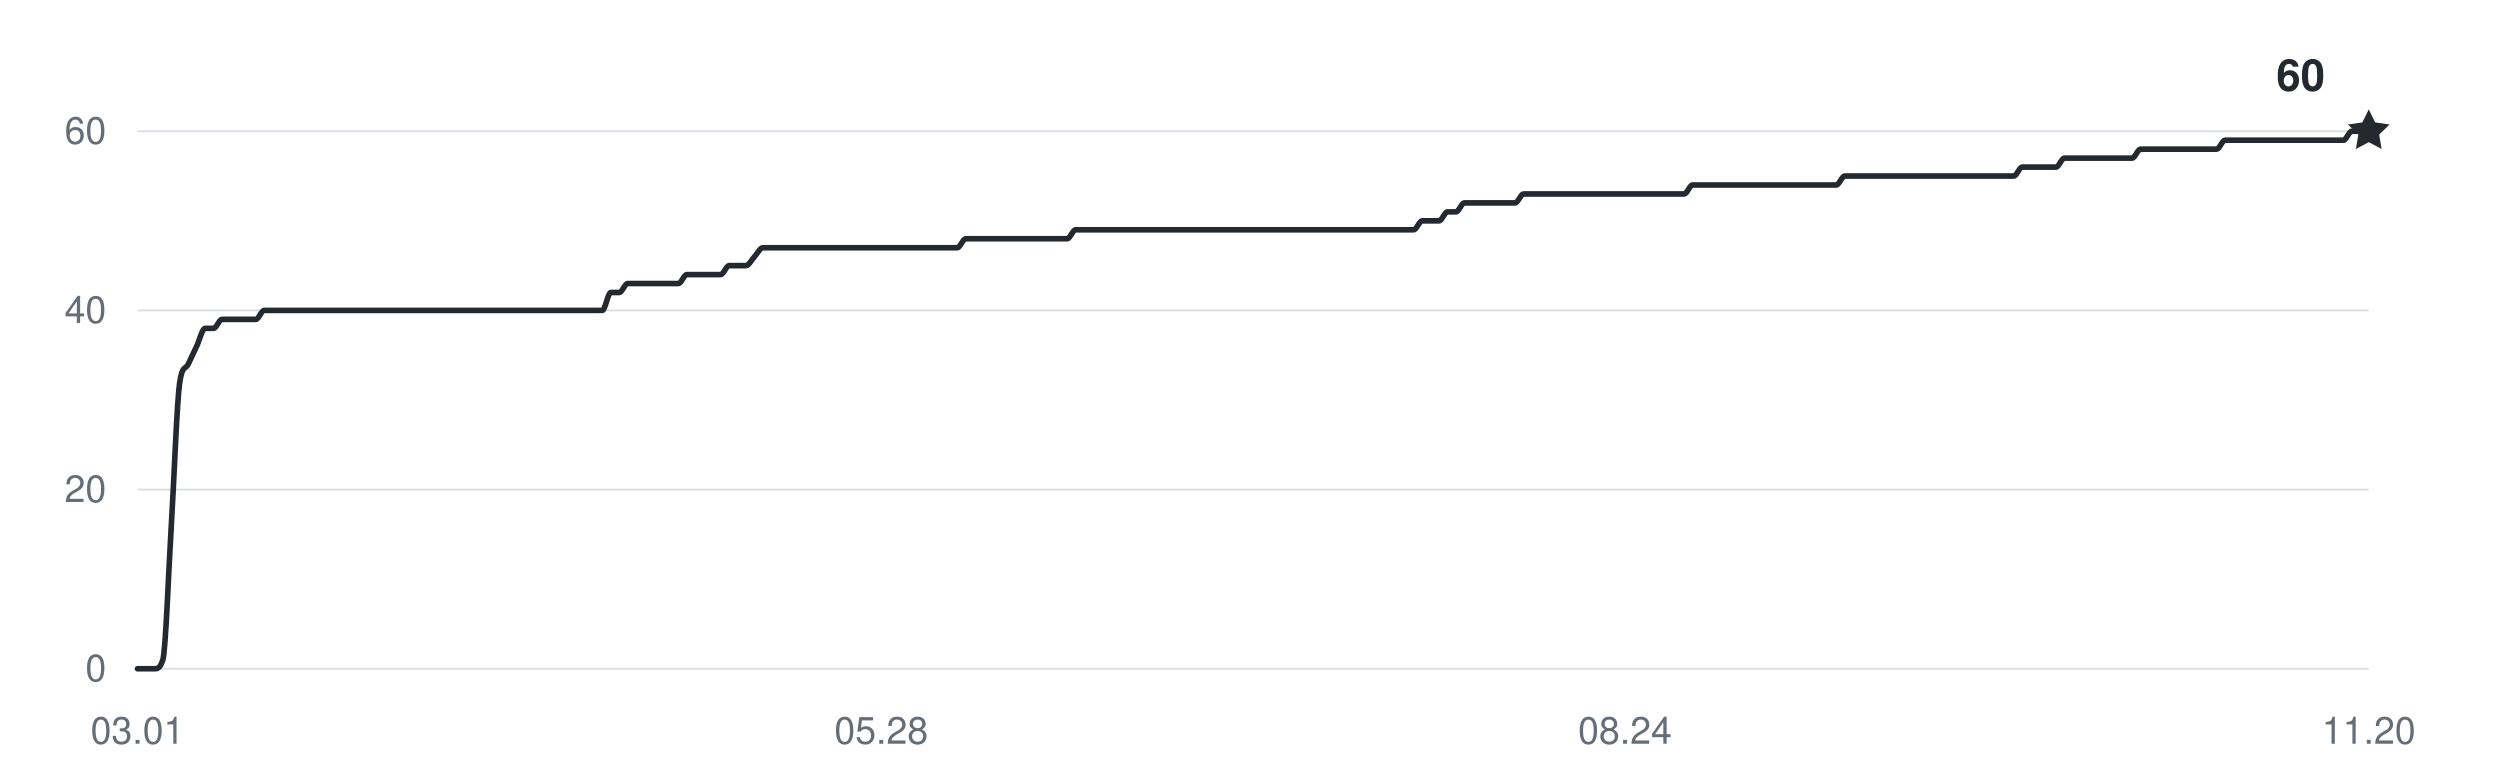
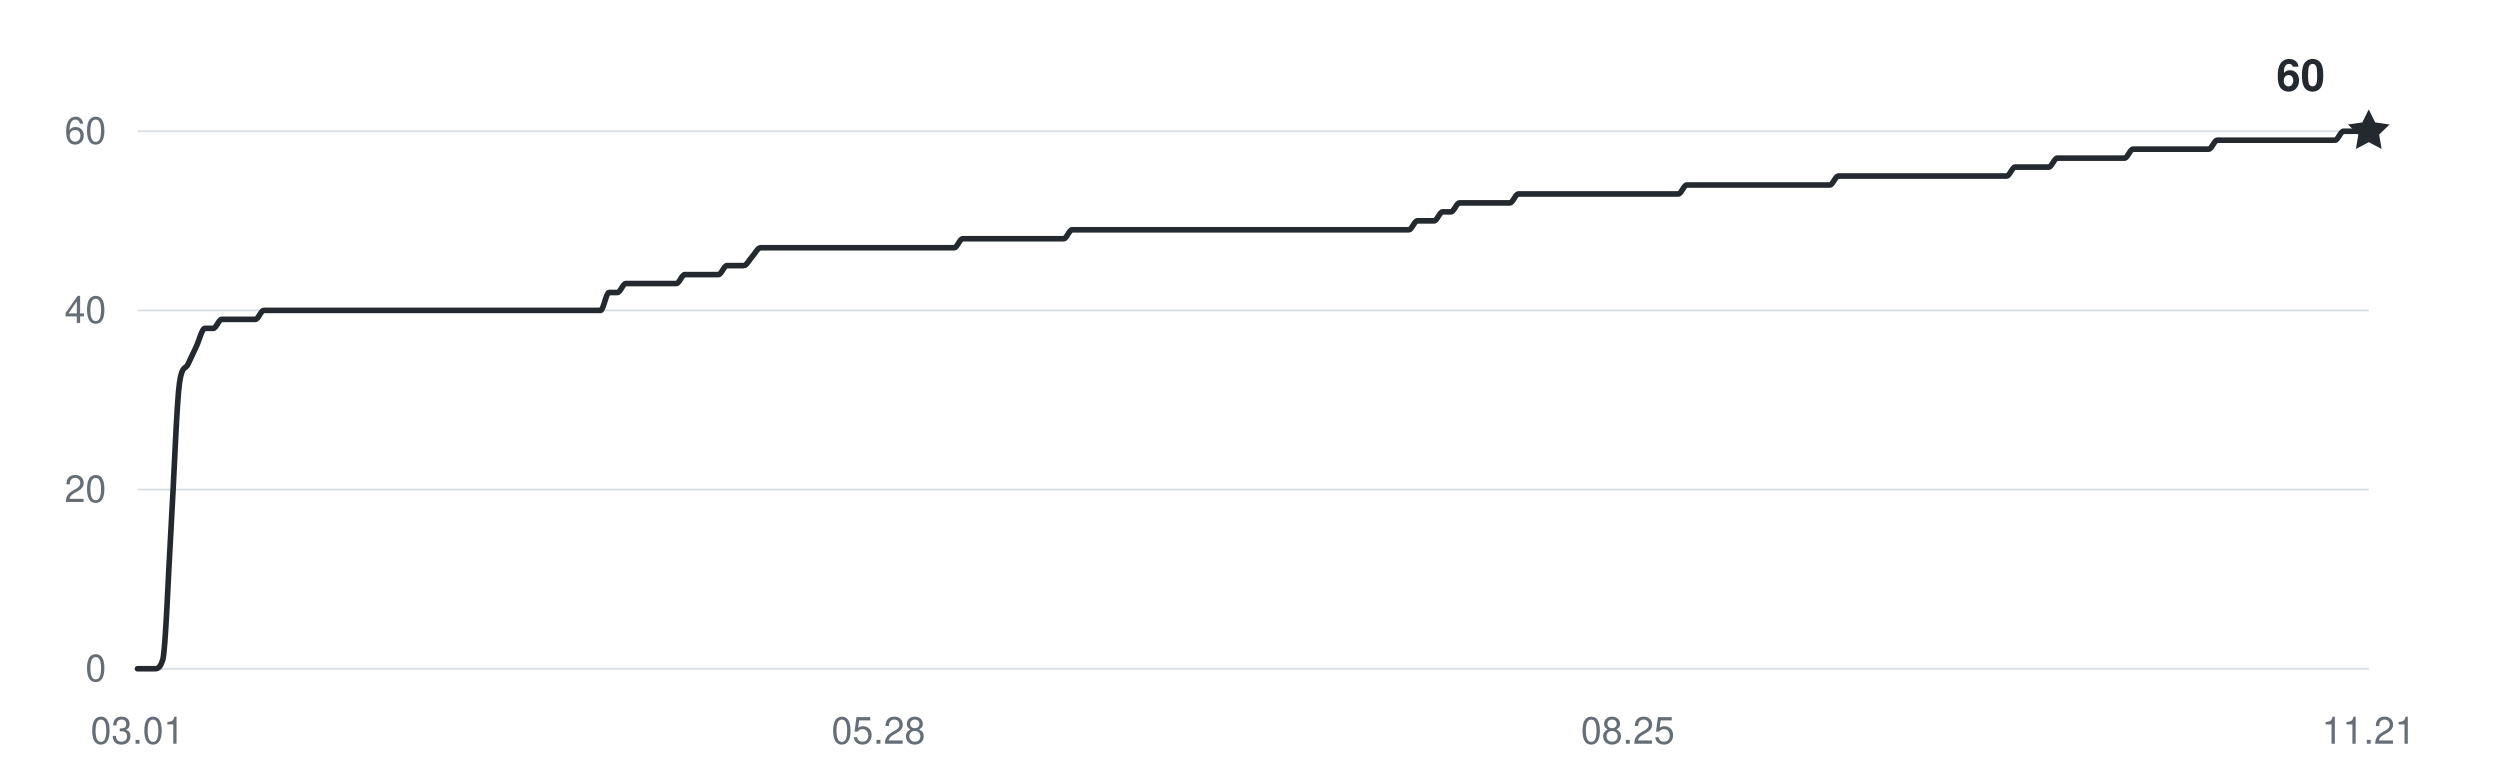
<svg xmlns="http://www.w3.org/2000/svg" width="800" height="250" viewBox="0 0 800 250" role="img" aria-labelledby="title desc">
  <g fill="#656d76" font-family="-apple-system,BlinkMacSystemFont,Segoe UI,Helvetica,Arial,sans-serif" font-size="12">
    <path d="M44 214H758" stroke="#d8dee4" stroke-width="0.6" />
    <text x="34" y="218" text-anchor="end">0</text>
    <path d="M44 156.667H758" stroke="#d8dee4" stroke-width="0.6" />
    <text x="34" y="160.667" text-anchor="end">20</text>
    <path d="M44 99.333H758" stroke="#d8dee4" stroke-width="0.6" />
    <text x="34" y="103.333" text-anchor="end">40</text>
    <path d="M44 42H758" stroke="#d8dee4" stroke-width="0.6" />
    <text x="34" y="46" text-anchor="end">60</text>
    <text x="44" y="238" text-anchor="middle">03.01</text>
-     <text x="282" y="238" text-anchor="middle">05.28</text>
-     <text x="520" y="238" text-anchor="middle">08.24</text>
-     <text x="758" y="238" text-anchor="middle">11.20</text>
-     <path d="M44,214 C44.9,214 45.8,214 46.7,214 C47.61,214 48.51,214 49.41,214 C50.31,214 51.21,214 52.11,211.13 C53.02,208.27 53.92,182.94 54.82,168.13 C55.72,153.32 56.62,128 57.52,122.27 C58.42,116.53 59.33,118.44 60.23,116.53 C61.13,114.62 62.03,112.71 62.93,110.8 C63.83,108.89 64.73,105.07 65.64,105.07 C66.54,105.07 67.44,105.07 68.34,105.07 C69.24,105.07 70.14,102.2 71.05,102.2 C71.95,102.2 72.85,102.2 73.75,102.2 C74.65,102.2 75.55,102.2 76.45,102.2 C77.36,102.2 78.26,102.2 79.16,102.2 C80.06,102.2 80.96,102.2 81.86,102.2 C82.77,102.2 83.67,99.33 84.57,99.33 C85.47,99.33 86.37,99.33 87.27,99.33 C88.17,99.33 89.08,99.33 89.98,99.33 C90.88,99.33 91.78,99.33 92.68,99.33 C93.58,99.33 94.48,99.33 95.39,99.33 C96.29,99.33 97.19,99.33 98.09,99.33 C98.99,99.33 99.89,99.33 100.8,99.33 C101.7,99.33 102.6,99.33 103.5,99.33 C104.4,99.33 105.3,99.33 106.2,99.33 C107.11,99.33 108.01,99.33 108.91,99.33 C109.81,99.33 110.71,99.33 111.61,99.33 C112.52,99.33 113.42,99.33 114.32,99.33 C115.22,99.33 116.12,99.33 117.02,99.33 C117.92,99.33 118.83,99.33 119.73,99.33 C120.63,99.33 121.53,99.33 122.43,99.33 C123.33,99.33 124.23,99.33 125.14,99.33 C126.04,99.33 126.94,99.33 127.84,99.33 C128.74,99.33 129.64,99.33 130.55,99.33 C131.45,99.33 132.35,99.33 133.25,99.33 C134.15,99.33 135.05,99.33 135.95,99.33 C136.86,99.33 137.76,99.33 138.66,99.33 C139.56,99.33 140.46,99.33 141.36,99.33 C142.27,99.33 143.17,99.33 144.07,99.33 C144.97,99.33 145.87,99.33 146.77,99.33 C147.67,99.33 148.58,99.33 149.48,99.33 C150.38,99.33 151.28,99.33 152.18,99.33 C153.08,99.33 153.98,99.33 154.89,99.33 C155.79,99.33 156.69,99.33 157.59,99.33 C158.49,99.33 159.39,99.33 160.3,99.33 C161.2,99.33 162.1,99.33 163,99.33 C163.9,99.33 164.8,99.33 165.7,99.33 C166.61,99.33 167.51,99.33 168.41,99.33 C169.31,99.33 170.21,99.33 171.11,99.33 C172.02,99.33 172.92,99.33 173.82,99.33 C174.72,99.33 175.62,99.33 176.52,99.33 C177.42,99.33 178.33,99.33 179.23,99.33 C180.13,99.33 181.03,99.33 181.93,99.33 C182.83,99.33 183.73,99.33 184.64,99.33 C185.54,99.33 186.44,99.33 187.34,99.33 C188.24,99.33 189.14,99.33 190.05,99.33 C190.95,99.33 191.85,99.33 192.75,99.33 C193.65,99.33 194.55,93.6 195.45,93.6 C196.36,93.6 197.26,93.6 198.16,93.6 C199.06,93.6 199.96,90.73 200.86,90.73 C201.77,90.73 202.67,90.73 203.57,90.73 C204.47,90.73 205.37,90.73 206.27,90.73 C207.17,90.73 208.08,90.73 208.98,90.73 C209.88,90.73 210.78,90.73 211.68,90.73 C212.58,90.73 213.48,90.73 214.39,90.73 C215.29,90.73 216.19,90.73 217.09,90.73 C217.99,90.73 218.89,87.87 219.8,87.87 C220.7,87.87 221.6,87.87 222.5,87.87 C223.4,87.87 224.3,87.87 225.2,87.87 C226.11,87.87 227.01,87.87 227.91,87.87 C228.81,87.87 229.71,87.87 230.61,87.87 C231.52,87.87 232.42,85 233.32,85 C234.22,85 235.12,85 236.02,85 C236.92,85 237.83,85 238.73,85 C239.63,85 240.53,83.09 241.43,82.13 C242.33,81.18 243.23,79.27 244.14,79.27 C245.04,79.27 245.94,79.27 246.84,79.27 C247.74,79.27 248.64,79.27 249.55,79.27 C250.45,79.27 251.35,79.27 252.25,79.27 C253.15,79.27 254.05,79.27 254.95,79.27 C255.86,79.27 256.76,79.27 257.66,79.27 C258.56,79.27 259.46,79.27 260.36,79.27 C261.27,79.27 262.17,79.27 263.07,79.27 C263.97,79.27 264.87,79.27 265.77,79.27 C266.67,79.27 267.58,79.27 268.48,79.27 C269.38,79.27 270.28,79.27 271.18,79.27 C272.08,79.27 272.98,79.27 273.89,79.27 C274.79,79.27 275.69,79.27 276.59,79.27 C277.49,79.27 278.39,79.27 279.3,79.27 C280.2,79.27 281.1,79.27 282,79.27 C282.9,79.27 283.8,79.27 284.7,79.27 C285.61,79.27 286.51,79.27 287.41,79.27 C288.31,79.27 289.21,79.27 290.11,79.27 C291.02,79.27 291.92,79.27 292.82,79.27 C293.72,79.27 294.62,79.27 295.52,79.27 C296.42,79.27 297.33,79.27 298.23,79.27 C299.13,79.27 300.03,79.27 300.93,79.27 C301.83,79.27 302.73,79.27 303.64,79.27 C304.54,79.27 305.44,79.27 306.34,79.27 C307.24,79.27 308.14,76.4 309.05,76.4 C309.95,76.4 310.85,76.4 311.75,76.4 C312.65,76.4 313.55,76.4 314.45,76.4 C315.36,76.4 316.26,76.4 317.16,76.4 C318.06,76.4 318.96,76.4 319.86,76.4 C320.77,76.4 321.67,76.4 322.57,76.4 C323.47,76.4 324.37,76.4 325.27,76.4 C326.17,76.4 327.08,76.4 327.98,76.4 C328.88,76.4 329.78,76.4 330.68,76.4 C331.58,76.4 332.48,76.4 333.39,76.4 C334.29,76.4 335.19,76.4 336.09,76.4 C336.99,76.4 337.89,76.4 338.8,76.4 C339.7,76.4 340.6,76.4 341.5,76.4 C342.4,76.4 343.3,73.53 344.2,73.53 C345.11,73.53 346.01,73.53 346.91,73.53 C347.81,73.53 348.71,73.53 349.61,73.53 C350.52,73.53 351.42,73.53 352.32,73.53 C353.22,73.53 354.12,73.53 355.02,73.53 C355.92,73.53 356.83,73.53 357.73,73.53 C358.63,73.53 359.53,73.53 360.43,73.53 C361.33,73.53 362.23,73.53 363.14,73.53 C364.04,73.53 364.94,73.53 365.84,73.53 C366.74,73.53 367.64,73.53 368.55,73.53 C369.45,73.53 370.35,73.53 371.25,73.53 C372.15,73.53 373.05,73.53 373.95,73.53 C374.86,73.53 375.76,73.53 376.66,73.53 C377.56,73.53 378.46,73.53 379.36,73.53 C380.27,73.53 381.17,73.53 382.07,73.53 C382.97,73.53 383.87,73.53 384.77,73.53 C385.67,73.53 386.58,73.53 387.48,73.53 C388.38,73.53 389.28,73.53 390.18,73.53 C391.08,73.53 391.98,73.53 392.89,73.53 C393.79,73.53 394.69,73.53 395.59,73.53 C396.49,73.53 397.39,73.53 398.3,73.53 C399.2,73.53 400.1,73.53 401,73.53 C401.9,73.53 402.8,73.53 403.7,73.53 C404.61,73.53 405.51,73.53 406.41,73.53 C407.31,73.53 408.21,73.53 409.11,73.53 C410.02,73.53 410.92,73.53 411.82,73.53 C412.72,73.53 413.62,73.53 414.52,73.53 C415.42,73.53 416.33,73.53 417.23,73.53 C418.13,73.53 419.03,73.53 419.93,73.53 C420.83,73.53 421.73,73.53 422.64,73.53 C423.54,73.53 424.44,73.53 425.34,73.53 C426.24,73.53 427.14,73.53 428.05,73.53 C428.95,73.53 429.85,73.53 430.75,73.53 C431.65,73.53 432.55,73.53 433.45,73.53 C434.36,73.53 435.26,73.53 436.16,73.53 C437.06,73.53 437.96,73.53 438.86,73.53 C439.77,73.53 440.67,73.53 441.57,73.53 C442.47,73.53 443.37,73.53 444.27,73.53 C445.17,73.53 446.08,73.53 446.98,73.53 C447.88,73.53 448.78,73.53 449.68,73.53 C450.58,73.53 451.48,73.53 452.39,73.53 C453.29,73.53 454.19,70.67 455.09,70.67 C455.99,70.67 456.89,70.67 457.8,70.67 C458.7,70.67 459.6,70.67 460.5,70.67 C461.4,70.67 462.3,67.8 463.2,67.8 C464.11,67.8 465.01,67.8 465.91,67.8 C466.81,67.8 467.71,64.93 468.61,64.93 C469.52,64.93 470.42,64.93 471.32,64.93 C472.22,64.93 473.12,64.93 474.02,64.93 C474.92,64.93 475.83,64.93 476.73,64.93 C477.63,64.93 478.53,64.93 479.43,64.93 C480.33,64.93 481.23,64.93 482.14,64.93 C483.04,64.93 483.94,64.93 484.84,64.93 C485.74,64.93 486.64,62.07 487.55,62.07 C488.45,62.07 489.35,62.07 490.25,62.07 C491.15,62.07 492.05,62.07 492.95,62.07 C493.86,62.07 494.76,62.07 495.66,62.07 C496.56,62.07 497.46,62.07 498.36,62.07 C499.27,62.07 500.17,62.07 501.07,62.07 C501.97,62.07 502.87,62.07 503.77,62.07 C504.67,62.07 505.58,62.07 506.48,62.07 C507.38,62.07 508.28,62.07 509.18,62.07 C510.08,62.07 510.98,62.07 511.89,62.07 C512.79,62.07 513.69,62.07 514.59,62.07 C515.49,62.07 516.39,62.07 517.3,62.07 C518.2,62.07 519.1,62.07 520,62.07 C520.9,62.07 521.8,62.07 522.7,62.07 C523.61,62.07 524.51,62.07 525.41,62.07 C526.31,62.07 527.21,62.07 528.11,62.07 C529.02,62.07 529.92,62.07 530.82,62.07 C531.72,62.07 532.62,62.07 533.52,62.07 C534.42,62.07 535.33,62.07 536.23,62.07 C537.13,62.07 538.03,62.07 538.93,62.07 C539.83,62.07 540.73,59.2 541.64,59.2 C542.54,59.2 543.44,59.2 544.34,59.2 C545.24,59.2 546.14,59.2 547.05,59.2 C547.95,59.2 548.85,59.2 549.75,59.2 C550.65,59.2 551.55,59.2 552.45,59.2 C553.36,59.2 554.26,59.2 555.16,59.2 C556.06,59.2 556.96,59.2 557.86,59.2 C558.77,59.2 559.67,59.2 560.57,59.2 C561.47,59.2 562.37,59.2 563.27,59.2 C564.17,59.2 565.08,59.2 565.98,59.2 C566.88,59.2 567.78,59.2 568.68,59.2 C569.58,59.2 570.48,59.2 571.39,59.2 C572.29,59.2 573.19,59.2 574.09,59.2 C574.99,59.2 575.89,59.2 576.8,59.2 C577.7,59.2 578.6,59.2 579.5,59.2 C580.4,59.2 581.3,59.2 582.2,59.2 C583.11,59.2 584.01,59.2 584.91,59.2 C585.81,59.2 586.71,59.2 587.61,59.2 C588.52,59.2 589.42,56.33 590.32,56.33 C591.22,56.33 592.12,56.33 593.02,56.33 C593.92,56.33 594.83,56.33 595.73,56.33 C596.63,56.33 597.53,56.33 598.43,56.33 C599.33,56.33 600.23,56.33 601.14,56.33 C602.04,56.33 602.94,56.33 603.84,56.33 C604.74,56.33 605.64,56.33 606.55,56.33 C607.45,56.33 608.35,56.33 609.25,56.33 C610.15,56.33 611.05,56.33 611.95,56.33 C612.86,56.33 613.76,56.33 614.66,56.33 C615.56,56.33 616.46,56.33 617.36,56.33 C618.27,56.33 619.17,56.33 620.07,56.33 C620.97,56.33 621.87,56.33 622.77,56.33 C623.67,56.33 624.58,56.33 625.48,56.33 C626.38,56.33 627.28,56.33 628.18,56.33 C629.08,56.33 629.98,56.33 630.89,56.33 C631.79,56.33 632.69,56.33 633.59,56.33 C634.49,56.33 635.39,56.33 636.3,56.33 C637.2,56.33 638.1,56.33 639,56.33 C639.9,56.33 640.8,56.33 641.7,56.33 C642.61,56.33 643.51,56.33 644.41,56.33 C645.31,56.33 646.21,53.47 647.11,53.47 C648.02,53.47 648.92,53.47 649.82,53.47 C650.72,53.47 651.62,53.47 652.52,53.47 C653.42,53.47 654.33,53.47 655.23,53.47 C656.13,53.47 657.03,53.47 657.93,53.47 C658.83,53.47 659.73,50.6 660.64,50.6 C661.54,50.6 662.44,50.6 663.34,50.6 C664.24,50.6 665.14,50.6 666.05,50.6 C666.95,50.6 667.85,50.6 668.75,50.6 C669.65,50.6 670.55,50.6 671.45,50.6 C672.36,50.6 673.26,50.6 674.16,50.6 C675.06,50.6 675.96,50.6 676.86,50.6 C677.77,50.6 678.67,50.6 679.57,50.6 C680.47,50.6 681.37,50.6 682.27,50.6 C683.17,50.6 684.08,47.73 684.98,47.73 C685.88,47.73 686.78,47.73 687.68,47.73 C688.58,47.73 689.48,47.73 690.39,47.73 C691.29,47.73 692.19,47.73 693.09,47.73 C693.99,47.73 694.89,47.73 695.8,47.73 C696.7,47.73 697.6,47.73 698.5,47.73 C699.4,47.73 700.3,47.73 701.2,47.73 C702.11,47.73 703.01,47.73 703.91,47.73 C704.81,47.73 705.71,47.73 706.61,47.73 C707.52,47.73 708.42,47.73 709.32,47.73 C710.22,47.73 711.12,44.87 712.02,44.87 C712.92,44.87 713.83,44.87 714.73,44.87 C715.63,44.87 716.53,44.87 717.43,44.87 C718.33,44.87 719.23,44.87 720.14,44.87 C721.04,44.87 721.94,44.87 722.84,44.87 C723.74,44.87 724.64,44.87 725.55,44.87 C726.45,44.87 727.35,44.87 728.25,44.87 C729.15,44.87 730.05,44.87 730.95,44.87 C731.86,44.87 732.76,44.87 733.66,44.87 C734.56,44.87 735.46,44.87 736.36,44.87 C737.27,44.87 738.17,44.87 739.07,44.87 C739.97,44.87 740.87,44.87 741.77,44.87 C742.67,44.87 743.58,44.87 744.48,44.87 C745.38,44.87 746.28,44.87 747.18,44.87 C748.08,44.87 748.98,44.87 749.89,44.87 C750.79,44.87 751.69,42 752.59,42 C753.49,42 754.39,42 755.3,42 C756.2,42 757.1,42 758,42" fill="none" stroke="#24292f" stroke-width="1.8" stroke-linecap="round" stroke-linejoin="round" />
+     <text x="281.102" y="238" text-anchor="middle">05.28</text>
+     <text x="520.898" y="238" text-anchor="middle">08.25</text>
+     <text x="758" y="238" text-anchor="middle">11.21</text>
+     <path d="M44,214 C44.9,214 45.8,214 46.69,214 C47.59,214 48.49,214 49.39,214 C50.29,214 51.18,214 52.08,211.13 C52.98,208.27 53.88,182.94 54.78,168.13 C55.68,153.32 56.57,128 57.47,122.27 C58.37,116.53 59.27,118.44 60.17,116.53 C61.06,114.62 61.96,112.71 62.86,110.8 C63.76,108.89 64.66,105.07 65.55,105.07 C66.45,105.07 67.35,105.07 68.25,105.07 C69.15,105.07 70.05,102.2 70.94,102.2 C71.84,102.2 72.74,102.2 73.64,102.2 C74.54,102.2 75.43,102.2 76.33,102.2 C77.23,102.2 78.13,102.2 79.03,102.2 C79.92,102.2 80.82,102.2 81.72,102.2 C82.62,102.2 83.52,99.33 84.42,99.33 C85.31,99.33 86.21,99.33 87.11,99.33 C88.01,99.33 88.91,99.33 89.8,99.33 C90.7,99.33 91.6,99.33 92.5,99.33 C93.4,99.33 94.29,99.33 95.19,99.33 C96.09,99.33 96.99,99.33 97.89,99.33 C98.78,99.33 99.68,99.33 100.58,99.33 C101.48,99.33 102.38,99.33 103.28,99.33 C104.17,99.33 105.07,99.33 105.97,99.33 C106.87,99.33 107.77,99.33 108.66,99.33 C109.56,99.33 110.46,99.33 111.36,99.33 C112.26,99.33 113.15,99.33 114.05,99.33 C114.95,99.33 115.85,99.33 116.75,99.33 C117.65,99.33 118.54,99.33 119.44,99.33 C120.34,99.33 121.24,99.33 122.14,99.33 C123.03,99.33 123.93,99.33 124.83,99.33 C125.73,99.33 126.63,99.33 127.52,99.33 C128.42,99.33 129.32,99.33 130.22,99.33 C131.12,99.33 132.02,99.33 132.91,99.33 C133.81,99.33 134.71,99.33 135.61,99.33 C136.51,99.33 137.4,99.33 138.3,99.33 C139.2,99.33 140.1,99.33 141,99.33 C141.89,99.33 142.79,99.33 143.69,99.33 C144.59,99.33 145.49,99.33 146.38,99.33 C147.28,99.33 148.18,99.33 149.08,99.33 C149.98,99.33 150.88,99.33 151.77,99.33 C152.67,99.33 153.57,99.33 154.47,99.33 C155.37,99.33 156.26,99.33 157.16,99.33 C158.06,99.33 158.96,99.33 159.86,99.33 C160.75,99.33 161.65,99.33 162.55,99.33 C163.45,99.33 164.35,99.33 165.25,99.33 C166.14,99.33 167.04,99.33 167.94,99.33 C168.84,99.33 169.74,99.33 170.63,99.33 C171.53,99.33 172.43,99.33 173.33,99.33 C174.23,99.33 175.12,99.33 176.02,99.33 C176.92,99.33 177.82,99.33 178.72,99.33 C179.62,99.33 180.51,99.33 181.41,99.33 C182.31,99.33 183.21,99.33 184.11,99.33 C185,99.33 185.9,99.33 186.8,99.33 C187.7,99.33 188.6,99.33 189.49,99.33 C190.39,99.33 191.29,99.33 192.19,99.33 C193.09,99.33 193.98,93.6 194.88,93.6 C195.78,93.6 196.68,93.6 197.58,93.6 C198.48,93.6 199.37,90.73 200.27,90.73 C201.17,90.73 202.07,90.73 202.97,90.73 C203.86,90.73 204.76,90.73 205.66,90.73 C206.56,90.73 207.46,90.73 208.35,90.73 C209.25,90.73 210.15,90.73 211.05,90.73 C211.95,90.73 212.85,90.73 213.74,90.73 C214.64,90.73 215.54,90.73 216.44,90.73 C217.34,90.73 218.23,87.87 219.13,87.87 C220.03,87.87 220.93,87.87 221.83,87.87 C222.72,87.87 223.62,87.87 224.52,87.87 C225.42,87.87 226.32,87.87 227.22,87.87 C228.11,87.87 229.01,87.87 229.91,87.87 C230.81,87.87 231.71,85 232.6,85 C233.5,85 234.4,85 235.3,85 C236.2,85 237.09,85 237.99,85 C238.89,85 239.79,83.09 240.69,82.13 C241.58,81.18 242.48,79.27 243.38,79.27 C244.28,79.27 245.18,79.27 246.08,79.27 C246.97,79.27 247.87,79.27 248.77,79.27 C249.67,79.27 250.57,79.27 251.46,79.27 C252.36,79.27 253.26,79.27 254.16,79.27 C255.06,79.27 255.95,79.27 256.85,79.27 C257.75,79.27 258.65,79.27 259.55,79.27 C260.45,79.27 261.34,79.27 262.24,79.27 C263.14,79.27 264.04,79.27 264.94,79.27 C265.83,79.27 266.73,79.27 267.63,79.27 C268.53,79.27 269.43,79.27 270.32,79.27 C271.22,79.27 272.12,79.27 273.02,79.27 C273.92,79.27 274.82,79.27 275.71,79.27 C276.61,79.27 277.51,79.27 278.41,79.27 C279.31,79.27 280.2,79.27 281.1,79.27 C282,79.27 282.9,79.27 283.8,79.27 C284.69,79.27 285.59,79.27 286.49,79.27 C287.39,79.27 288.29,79.27 289.18,79.27 C290.08,79.27 290.98,79.27 291.88,79.27 C292.78,79.27 293.68,79.27 294.57,79.27 C295.47,79.27 296.37,79.27 297.27,79.27 C298.17,79.27 299.06,79.27 299.96,79.27 C300.86,79.27 301.76,79.27 302.66,79.27 C303.55,79.27 304.45,79.27 305.35,79.27 C306.25,79.27 307.15,76.4 308.05,76.4 C308.94,76.4 309.84,76.4 310.74,76.4 C311.64,76.4 312.54,76.4 313.43,76.4 C314.33,76.4 315.23,76.4 316.13,76.4 C317.03,76.4 317.92,76.4 318.82,76.4 C319.72,76.4 320.62,76.4 321.52,76.4 C322.42,76.4 323.31,76.4 324.21,76.4 C325.11,76.4 326.01,76.4 326.91,76.4 C327.8,76.4 328.7,76.4 329.6,76.4 C330.5,76.4 331.4,76.4 332.29,76.4 C333.19,76.4 334.09,76.4 334.99,76.4 C335.89,76.4 336.78,76.4 337.68,76.4 C338.58,76.4 339.48,76.4 340.38,76.4 C341.28,76.4 342.17,73.53 343.07,73.53 C343.97,73.53 344.87,73.53 345.77,73.53 C346.66,73.53 347.56,73.53 348.46,73.53 C349.36,73.53 350.26,73.53 351.15,73.53 C352.05,73.53 352.95,73.53 353.85,73.53 C354.75,73.53 355.65,73.53 356.54,73.53 C357.44,73.53 358.34,73.53 359.24,73.53 C360.14,73.53 361.03,73.53 361.93,73.53 C362.83,73.53 363.73,73.53 364.63,73.53 C365.52,73.53 366.42,73.53 367.32,73.53 C368.22,73.53 369.12,73.53 370.02,73.53 C370.91,73.53 371.81,73.53 372.71,73.53 C373.61,73.53 374.51,73.53 375.4,73.53 C376.3,73.53 377.2,73.53 378.1,73.53 C379,73.53 379.89,73.53 380.79,73.53 C381.69,73.53 382.59,73.53 383.49,73.53 C384.38,73.53 385.28,73.53 386.18,73.53 C387.08,73.53 387.98,73.53 388.88,73.53 C389.77,73.53 390.67,73.53 391.57,73.53 C392.47,73.53 393.37,73.53 394.26,73.53 C395.16,73.53 396.06,73.53 396.96,73.53 C397.86,73.53 398.75,73.53 399.65,73.53 C400.55,73.53 401.45,73.53 402.35,73.53 C403.25,73.53 404.14,73.53 405.04,73.53 C405.94,73.53 406.84,73.53 407.74,73.53 C408.63,73.53 409.53,73.53 410.43,73.53 C411.33,73.53 412.23,73.53 413.12,73.53 C414.02,73.53 414.92,73.53 415.82,73.53 C416.72,73.53 417.62,73.53 418.51,73.53 C419.41,73.53 420.31,73.53 421.21,73.53 C422.11,73.53 423,73.53 423.9,73.53 C424.8,73.53 425.7,73.53 426.6,73.53 C427.49,73.53 428.39,73.53 429.29,73.53 C430.19,73.53 431.09,73.53 431.98,73.53 C432.88,73.53 433.78,73.53 434.68,73.53 C435.58,73.53 436.48,73.53 437.37,73.53 C438.27,73.53 439.17,73.53 440.07,73.53 C440.97,73.53 441.86,73.53 442.76,73.53 C443.66,73.53 444.56,73.53 445.46,73.53 C446.35,73.53 447.25,73.53 448.15,73.53 C449.05,73.53 449.95,73.53 450.85,73.53 C451.74,73.53 452.64,70.67 453.54,70.67 C454.44,70.67 455.34,70.67 456.23,70.67 C457.13,70.67 458.03,70.67 458.93,70.67 C459.83,70.67 460.72,67.8 461.62,67.8 C462.52,67.8 463.42,67.8 464.32,67.8 C465.22,67.8 466.11,64.93 467.01,64.93 C467.91,64.93 468.81,64.93 469.71,64.93 C470.6,64.93 471.5,64.93 472.4,64.93 C473.3,64.93 474.2,64.93 475.09,64.93 C475.99,64.93 476.89,64.93 477.79,64.93 C478.69,64.93 479.58,64.93 480.48,64.93 C481.38,64.93 482.28,64.93 483.18,64.93 C484.08,64.93 484.97,62.07 485.87,62.07 C486.77,62.07 487.67,62.07 488.57,62.07 C489.46,62.07 490.36,62.07 491.26,62.07 C492.16,62.07 493.06,62.07 493.95,62.07 C494.85,62.07 495.75,62.07 496.65,62.07 C497.55,62.07 498.45,62.07 499.34,62.07 C500.24,62.07 501.14,62.07 502.04,62.07 C502.94,62.07 503.83,62.07 504.73,62.07 C505.63,62.07 506.53,62.07 507.43,62.07 C508.32,62.07 509.22,62.07 510.12,62.07 C511.02,62.07 511.92,62.07 512.82,62.07 C513.71,62.07 514.61,62.07 515.51,62.07 C516.41,62.07 517.31,62.07 518.2,62.07 C519.1,62.07 520,62.07 520.9,62.07 C521.8,62.07 522.69,62.07 523.59,62.07 C524.49,62.07 525.39,62.07 526.29,62.07 C527.18,62.07 528.08,62.07 528.98,62.07 C529.88,62.07 530.78,62.07 531.68,62.07 C532.57,62.07 533.47,62.07 534.37,62.07 C535.27,62.07 536.17,62.07 537.06,62.07 C537.96,62.07 538.86,59.2 539.76,59.2 C540.66,59.2 541.55,59.2 542.45,59.2 C543.35,59.2 544.25,59.2 545.15,59.2 C546.05,59.2 546.94,59.2 547.84,59.2 C548.74,59.2 549.64,59.2 550.54,59.2 C551.43,59.2 552.33,59.2 553.23,59.2 C554.13,59.2 555.03,59.2 555.92,59.2 C556.82,59.2 557.72,59.2 558.62,59.2 C559.52,59.2 560.42,59.2 561.31,59.2 C562.21,59.2 563.11,59.2 564.01,59.2 C564.91,59.2 565.8,59.2 566.7,59.2 C567.6,59.2 568.5,59.2 569.4,59.2 C570.29,59.2 571.19,59.2 572.09,59.2 C572.99,59.2 573.89,59.2 574.78,59.2 C575.68,59.2 576.58,59.2 577.48,59.2 C578.38,59.2 579.28,59.2 580.17,59.2 C581.07,59.2 581.97,59.2 582.87,59.2 C583.77,59.2 584.66,59.2 585.56,59.2 C586.46,59.2 587.36,56.33 588.26,56.33 C589.15,56.33 590.05,56.33 590.95,56.33 C591.85,56.33 592.75,56.33 593.65,56.33 C594.54,56.33 595.44,56.33 596.34,56.33 C597.24,56.33 598.14,56.33 599.03,56.33 C599.93,56.33 600.83,56.33 601.73,56.33 C602.63,56.33 603.52,56.33 604.42,56.33 C605.32,56.33 606.22,56.33 607.12,56.33 C608.02,56.33 608.91,56.33 609.81,56.33 C610.71,56.33 611.61,56.33 612.51,56.33 C613.4,56.33 614.3,56.33 615.2,56.33 C616.1,56.33 617,56.33 617.89,56.33 C618.79,56.33 619.69,56.33 620.59,56.33 C621.49,56.33 622.38,56.33 623.28,56.33 C624.18,56.33 625.08,56.33 625.98,56.33 C626.88,56.33 627.77,56.33 628.67,56.33 C629.57,56.33 630.47,56.33 631.37,56.33 C632.26,56.33 633.16,56.33 634.06,56.33 C634.96,56.33 635.86,56.33 636.75,56.33 C637.65,56.33 638.55,56.33 639.45,56.33 C640.35,56.33 641.25,56.33 642.14,56.33 C643.04,56.33 643.94,53.47 644.84,53.47 C645.74,53.47 646.63,53.47 647.53,53.47 C648.43,53.47 649.33,53.47 650.23,53.47 C651.12,53.47 652.02,53.47 652.92,53.47 C653.82,53.47 654.72,53.47 655.62,53.47 C656.51,53.47 657.41,50.6 658.31,50.6 C659.21,50.6 660.11,50.6 661,50.6 C661.9,50.6 662.8,50.6 663.7,50.6 C664.6,50.6 665.49,50.6 666.39,50.6 C667.29,50.6 668.19,50.6 669.09,50.6 C669.98,50.6 670.88,50.6 671.78,50.6 C672.68,50.6 673.58,50.6 674.48,50.6 C675.37,50.6 676.27,50.6 677.17,50.6 C678.07,50.6 678.97,50.6 679.86,50.6 C680.76,50.6 681.66,47.73 682.56,47.73 C683.46,47.73 684.35,47.73 685.25,47.73 C686.15,47.73 687.05,47.73 687.95,47.73 C688.85,47.73 689.74,47.73 690.64,47.73 C691.54,47.73 692.44,47.73 693.34,47.73 C694.23,47.73 695.13,47.73 696.03,47.73 C696.93,47.73 697.83,47.73 698.72,47.73 C699.62,47.73 700.52,47.73 701.42,47.73 C702.32,47.73 703.22,47.73 704.11,47.73 C705.01,47.73 705.91,47.73 706.81,47.73 C707.71,47.73 708.6,44.87 709.5,44.87 C710.4,44.87 711.3,44.87 712.2,44.87 C713.09,44.87 713.99,44.87 714.89,44.87 C715.79,44.87 716.69,44.87 717.58,44.87 C718.48,44.87 719.38,44.87 720.28,44.87 C721.18,44.87 722.08,44.87 722.97,44.87 C723.87,44.87 724.77,44.87 725.67,44.87 C726.57,44.87 727.46,44.87 728.36,44.87 C729.26,44.87 730.16,44.87 731.06,44.87 C731.95,44.87 732.85,44.87 733.75,44.87 C734.65,44.87 735.55,44.87 736.45,44.87 C737.34,44.87 738.24,44.87 739.14,44.87 C740.04,44.87 740.94,44.87 741.83,44.87 C742.73,44.87 743.63,44.87 744.53,44.87 C745.43,44.87 746.32,44.87 747.22,44.87 C748.12,44.87 749.02,42 749.92,42 C750.82,42 751.71,42 752.61,42 C753.51,42 754.41,42 755.31,42 C756.2,42 757.1,42 758,42" fill="none" stroke="#24292f" stroke-width="1.8" stroke-linecap="round" stroke-linejoin="round" />
    <path d="M0 -7 L2.06 -2.83 L6.66 -2.16 L3.33 1.08 L4.11 5.66 L0 3.5 L-4.11 5.66 L-3.33 1.08 L-6.66 -2.16 L-2.06 -2.83 Z" transform="translate(758 42)" fill="#24292f" />
    <text x="744" y="29" text-anchor="end" fill="#24292f" font-size="14" font-weight="600">60</text>
  </g>
</svg>
